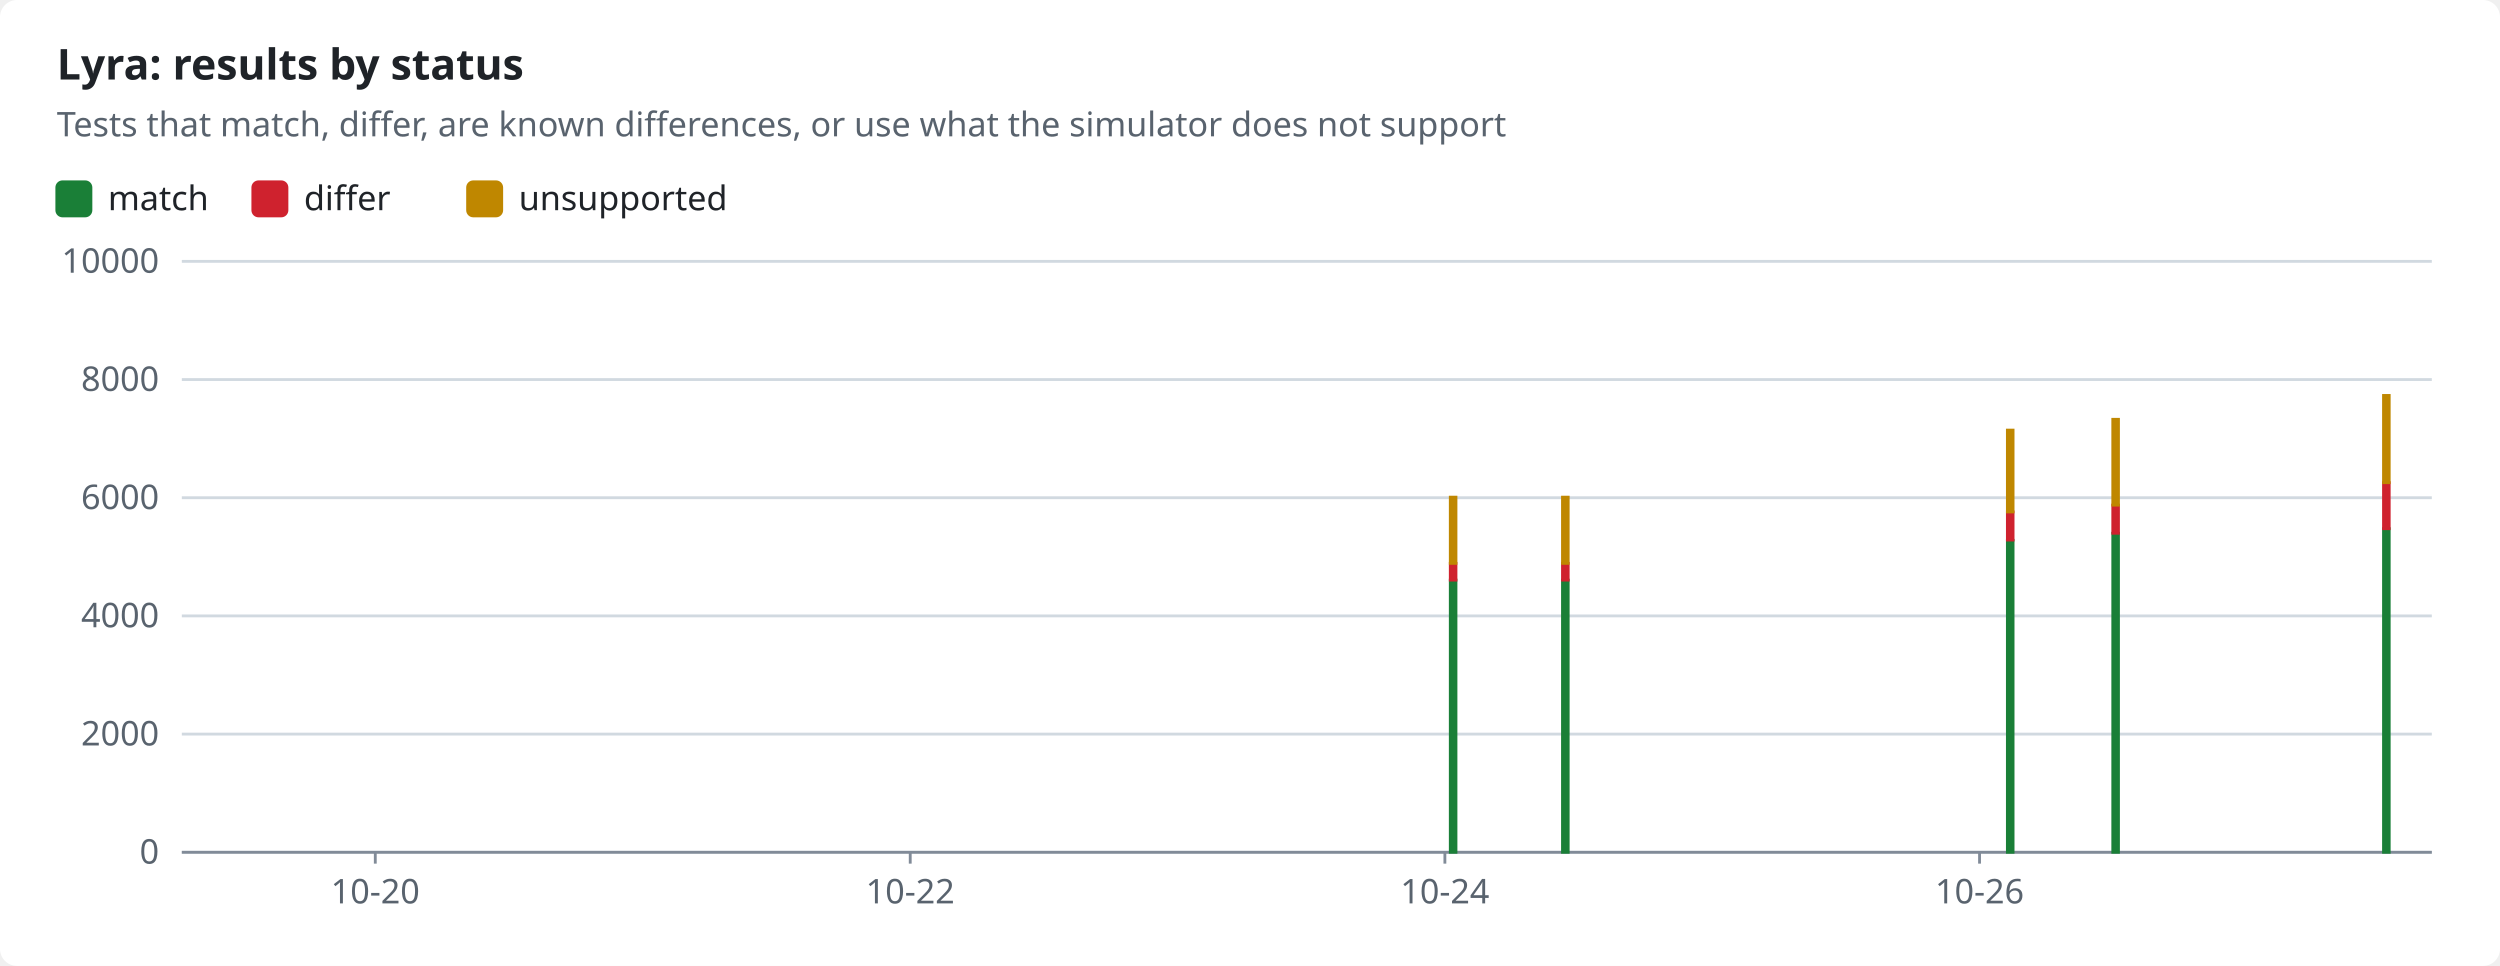
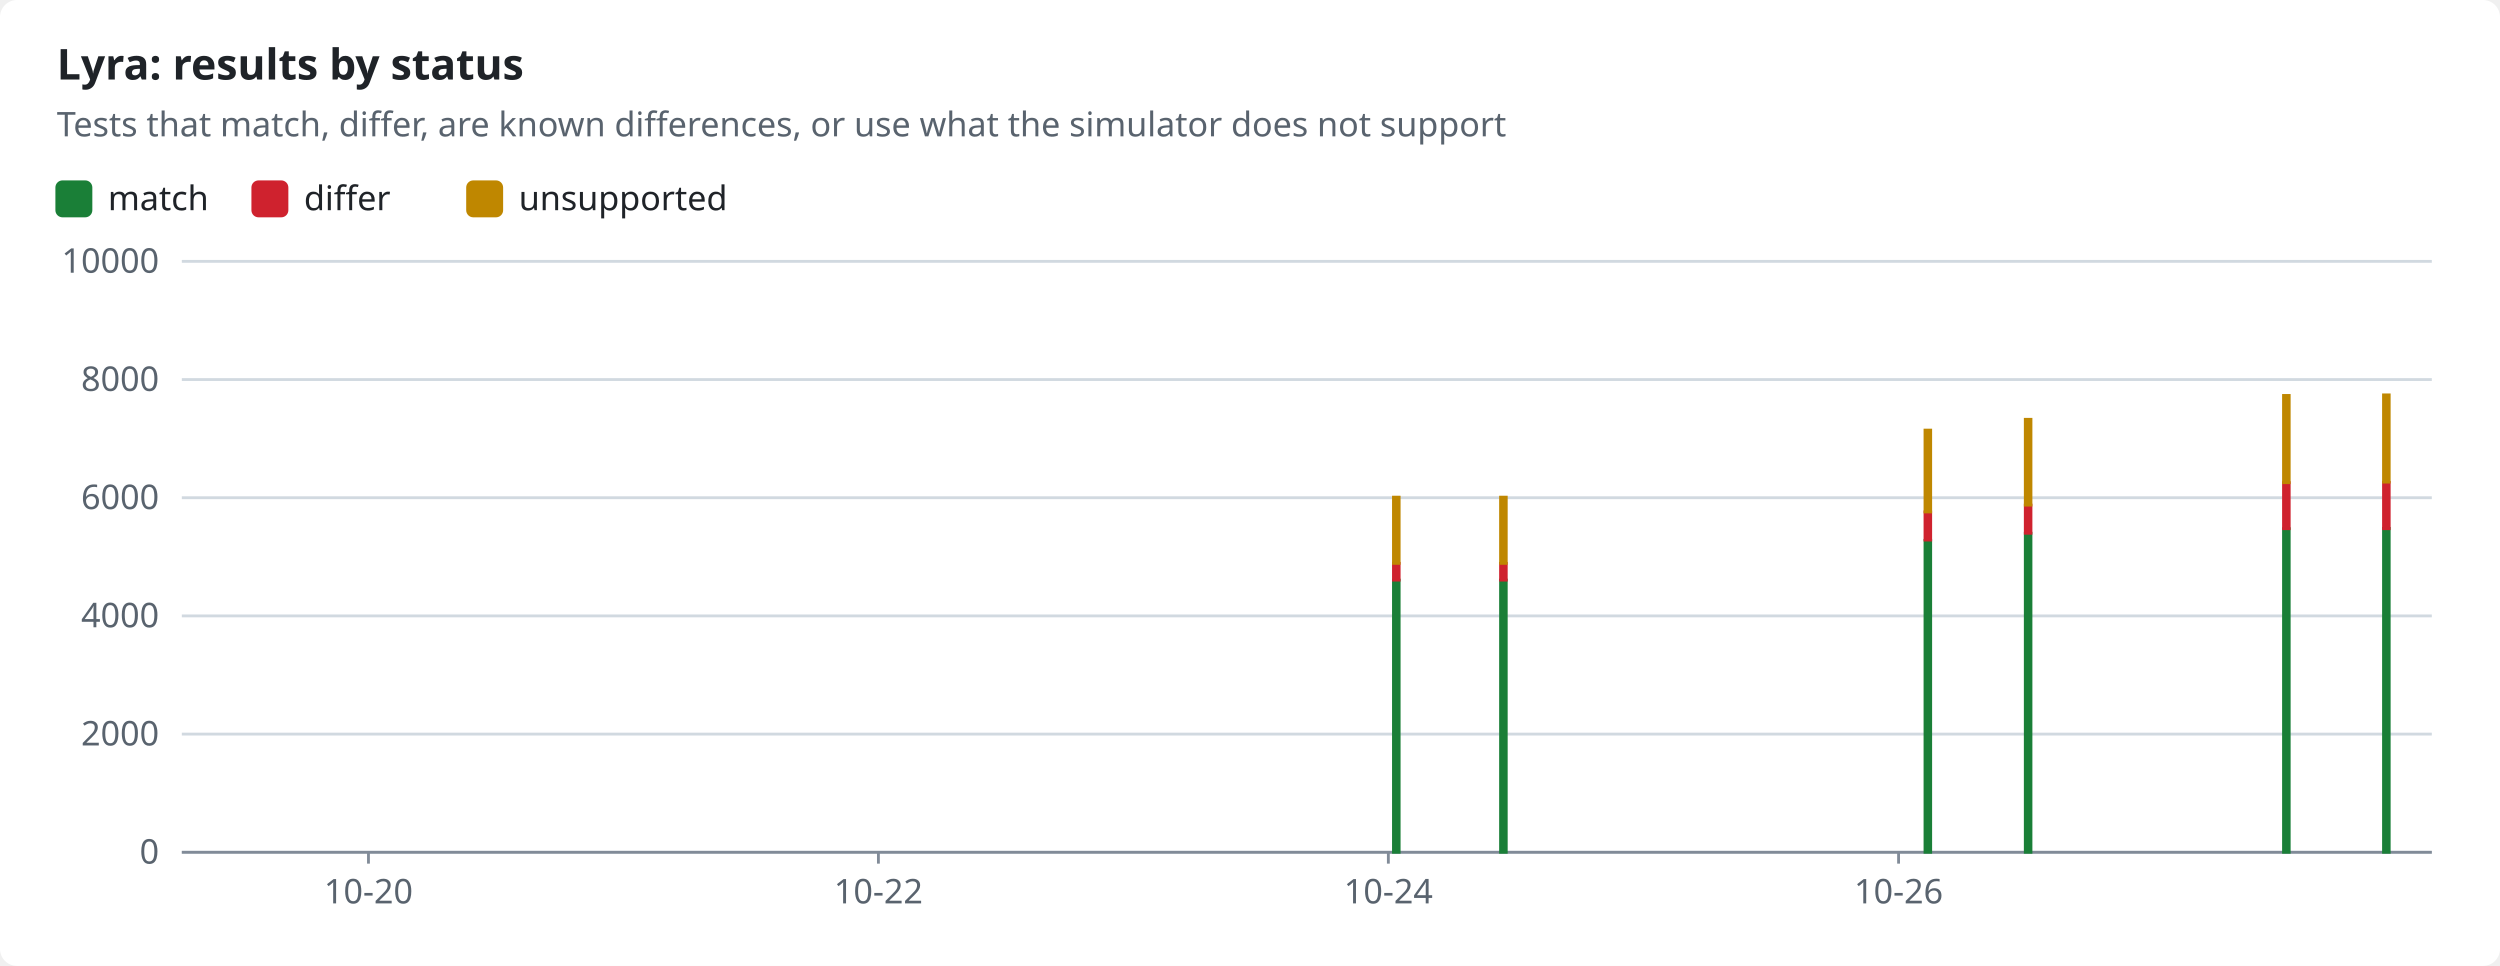
<svg xmlns="http://www.w3.org/2000/svg" width="880" height="340" viewBox="0 0 880 340" role="img">
  <style>text{font-family:-apple-system,BlinkMacSystemFont,"Segoe UI","Noto Sans",Helvetica,Arial,sans-serif;font-size:12px;fill:#1f2328;stroke:none}.bg{fill:#ffffff}.muted{fill:#59636e}.title{font-size:15px;font-weight:600}.grid{stroke:#d1d9e0;stroke-width:1}.axis{stroke:#818b98;stroke-width:1}.line{fill:none;stroke-width:2}.dashed{stroke-dasharray:5 4}.c-pass{stroke:#1a7f37;fill:#1a7f37}.c-fail{stroke:#cf222e;fill:#cf222e}.c-known{stroke:#8c959f;fill:#8c959f}.c-unsupported{stroke:#bf8700;fill:#bf8700}.line{fill:none}.mk{fill:none;stroke-width:1.6}@media (prefers-color-scheme:dark){text{fill:#f0f6fc}.bg{fill:#0d1117}.muted{fill:#9198a1}.grid{stroke:#3d444d}.axis{stroke:#656c76}.c-pass{stroke:#3fb950;fill:#3fb950}.c-fail{stroke:#f85149;fill:#f85149}.c-known{stroke:#6e7681;fill:#6e7681}.c-unsupported{stroke:#d29922;fill:#d29922}.line{fill:none}.mk{fill:none;stroke-width:1.6}}</style>
  <rect class="bg" width="880" height="340" rx="6" />
  <text x="20.0" y="28.0" class="title" text-anchor="start">Lyra: results by status</text>
  <text x="20.0" y="48.0" class="muted" text-anchor="start">Tests that match, differ, are known differences, or use what the simulator does not support</text>
  <rect class="c-pass" x="20" y="64" width="12" height="12" rx="2" />
  <text x="38.0" y="74.0" text-anchor="start">match</text>
  <rect class="c-fail" x="89.0" y="64" width="12" height="12" rx="2" />
  <text x="107.0" y="74.0" text-anchor="start">differ</text>
  <rect class="c-unsupported" x="164.6" y="64" width="12" height="12" rx="2" />
  <text x="182.6" y="74.0" text-anchor="start">unsupported</text>
  <line class="grid" x1="64" x2="856" y1="300.0" y2="300.0" />
  <text x="56.0" y="304.0" class="muted" text-anchor="end">0</text>
  <line class="grid" x1="64" x2="856" y1="258.4" y2="258.4" />
  <text x="56.0" y="262.4" class="muted" text-anchor="end">2000</text>
  <line class="grid" x1="64" x2="856" y1="216.8" y2="216.8" />
  <text x="56.0" y="220.8" class="muted" text-anchor="end">4000</text>
  <line class="grid" x1="64" x2="856" y1="175.2" y2="175.2" />
  <text x="56.0" y="179.2" class="muted" text-anchor="end">6000</text>
  <line class="grid" x1="64" x2="856" y1="133.6" y2="133.6" />
  <text x="56.0" y="137.6" class="muted" text-anchor="end">8000</text>
  <line class="grid" x1="64" x2="856" y1="92.0" y2="92.0" />
  <text x="56.0" y="96.0" class="muted" text-anchor="end">10000</text>
  <line class="axis" x1="64" x2="856" y1="300" y2="300" />
-   <line class="axis" x1="132.1" x2="132.1" y1="300" y2="304" />
-   <text x="132.1" y="318.0" class="muted" text-anchor="middle">10-20</text>
-   <line class="axis" x1="320.4" x2="320.4" y1="300" y2="304" />
-   <text x="320.4" y="318.0" class="muted" text-anchor="middle">10-22</text>
-   <line class="axis" x1="508.6" x2="508.6" y1="300" y2="304" />
-   <text x="508.6" y="318.0" class="muted" text-anchor="middle">10-24</text>
-   <line class="axis" x1="696.8" x2="696.8" y1="300" y2="304" />
-   <text x="696.8" y="318.0" class="muted" text-anchor="middle">10-26</text>
-   <rect class="c-pass" x="510.5" y="204.2" width="2.0" height="95.8" />
-   <rect class="c-fail" x="510.5" y="198.3" width="2.0" height="5.9" />
-   <rect class="c-unsupported" x="510.5" y="175.0" width="2.0" height="23.3" />
-   <rect class="c-pass" x="550.0" y="204.2" width="2.0" height="95.8" />
-   <rect class="c-fail" x="550.0" y="198.3" width="2.0" height="5.9" />
-   <rect class="c-unsupported" x="550.0" y="175.0" width="2.0" height="23.3" />
-   <rect class="c-pass" x="706.6" y="190.2" width="2.0" height="109.8" />
-   <rect class="c-fail" x="706.6" y="180.2" width="2.0" height="9.9" />
-   <rect class="c-unsupported" x="706.6" y="151.4" width="2.0" height="28.8" />
-   <rect class="c-pass" x="743.7" y="187.7" width="2.0" height="112.3" />
-   <rect class="c-fail" x="743.7" y="177.8" width="2.0" height="9.9" />
-   <rect class="c-unsupported" x="743.7" y="147.6" width="2.0" height="30.2" />
-   <rect class="c-pass" x="839.0" y="186.1" width="2.0" height="113.9" />
-   <rect class="c-fail" x="839.0" y="169.9" width="2.0" height="16.2" />
-   <rect class="c-unsupported" x="839.0" y="139.2" width="2.0" height="30.7" />
+   <line class="axis" x1="129.7" x2="129.7" y1="300" y2="304" />
+   <text x="129.7" y="318.0" class="muted" text-anchor="middle">10-20</text>
+   <line class="axis" x1="309.2" x2="309.2" y1="300" y2="304" />
+   <text x="309.2" y="318.0" class="muted" text-anchor="middle">10-22</text>
+   <line class="axis" x1="488.7" x2="488.7" y1="300" y2="304" />
+   <text x="488.7" y="318.0" class="muted" text-anchor="middle">10-24</text>
+   <line class="axis" x1="668.3" x2="668.3" y1="300" y2="304" />
+   <text x="668.3" y="318.0" class="muted" text-anchor="middle">10-26</text>
+   <rect class="c-pass" x="490.5" y="204.2" width="2.0" height="95.8" />
+   <rect class="c-fail" x="490.5" y="198.3" width="2.0" height="5.9" />
+   <rect class="c-unsupported" x="490.5" y="175.0" width="2.0" height="23.3" />
+   <rect class="c-pass" x="528.2" y="204.2" width="2.0" height="95.8" />
+   <rect class="c-fail" x="528.2" y="198.3" width="2.0" height="5.9" />
+   <rect class="c-unsupported" x="528.2" y="175.0" width="2.0" height="23.3" />
+   <rect class="c-pass" x="677.6" y="190.2" width="2.0" height="109.8" />
+   <rect class="c-fail" x="677.6" y="180.2" width="2.0" height="9.9" />
+   <rect class="c-unsupported" x="677.6" y="151.4" width="2.0" height="28.8" />
+   <rect class="c-pass" x="712.9" y="187.7" width="2.0" height="112.3" />
+   <rect class="c-fail" x="712.9" y="177.8" width="2.0" height="9.9" />
+   <rect class="c-unsupported" x="712.9" y="147.6" width="2.0" height="30.2" />
+   <rect class="c-pass" x="803.8" y="186.1" width="2.0" height="113.9" />
+   <rect class="c-fail" x="803.8" y="169.9" width="2.0" height="16.2" />
+   <rect class="c-unsupported" x="803.8" y="139.2" width="2.0" height="30.7" />
+   <rect class="c-pass" x="839.0" y="186.0" width="2.0" height="114.0" />
+   <rect class="c-fail" x="839.0" y="169.8" width="2.0" height="16.3" />
+   <rect class="c-unsupported" x="839.0" y="139.0" width="2.0" height="30.7" />
</svg>
